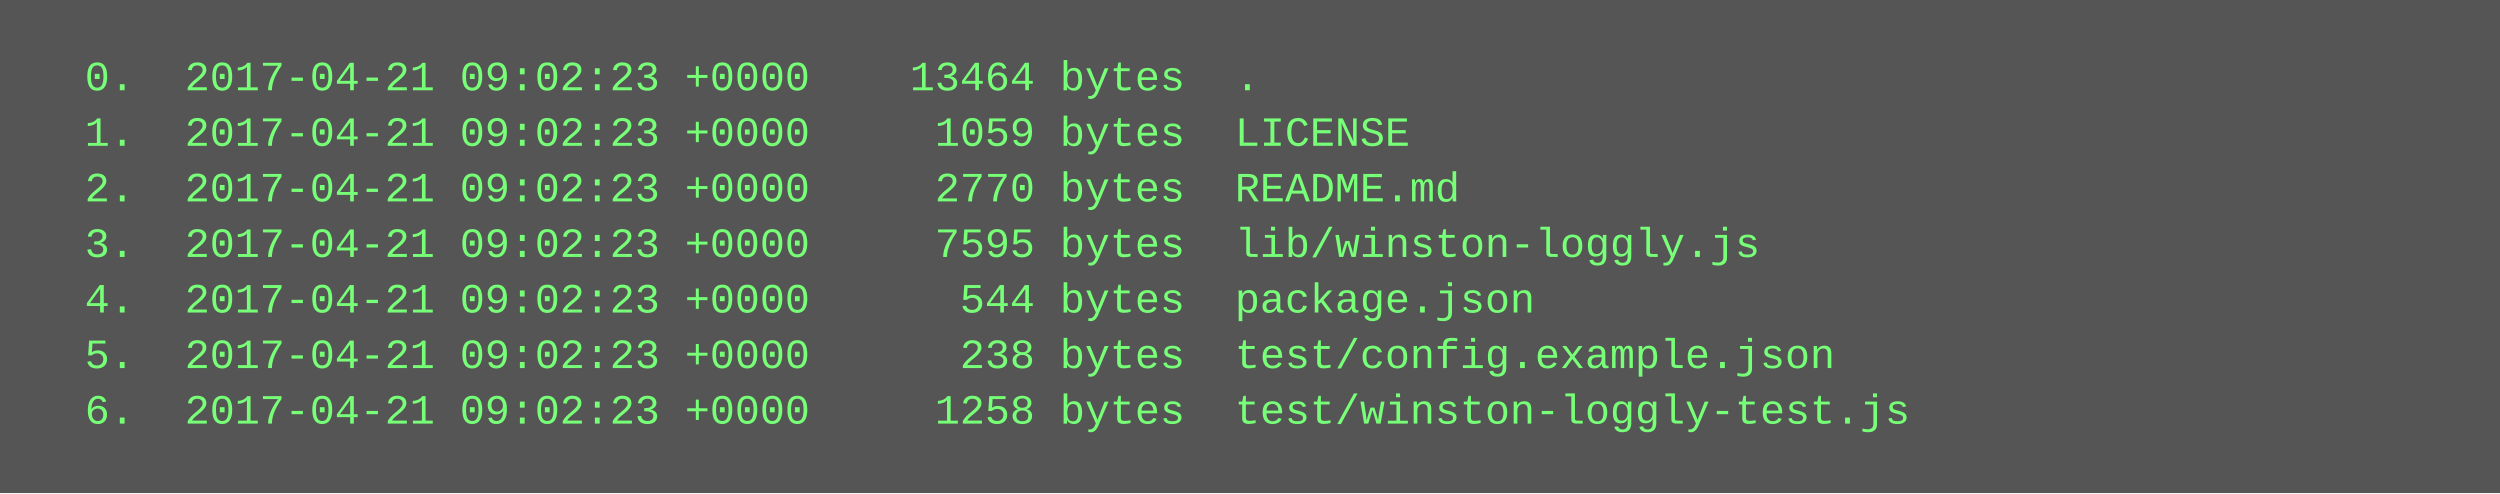
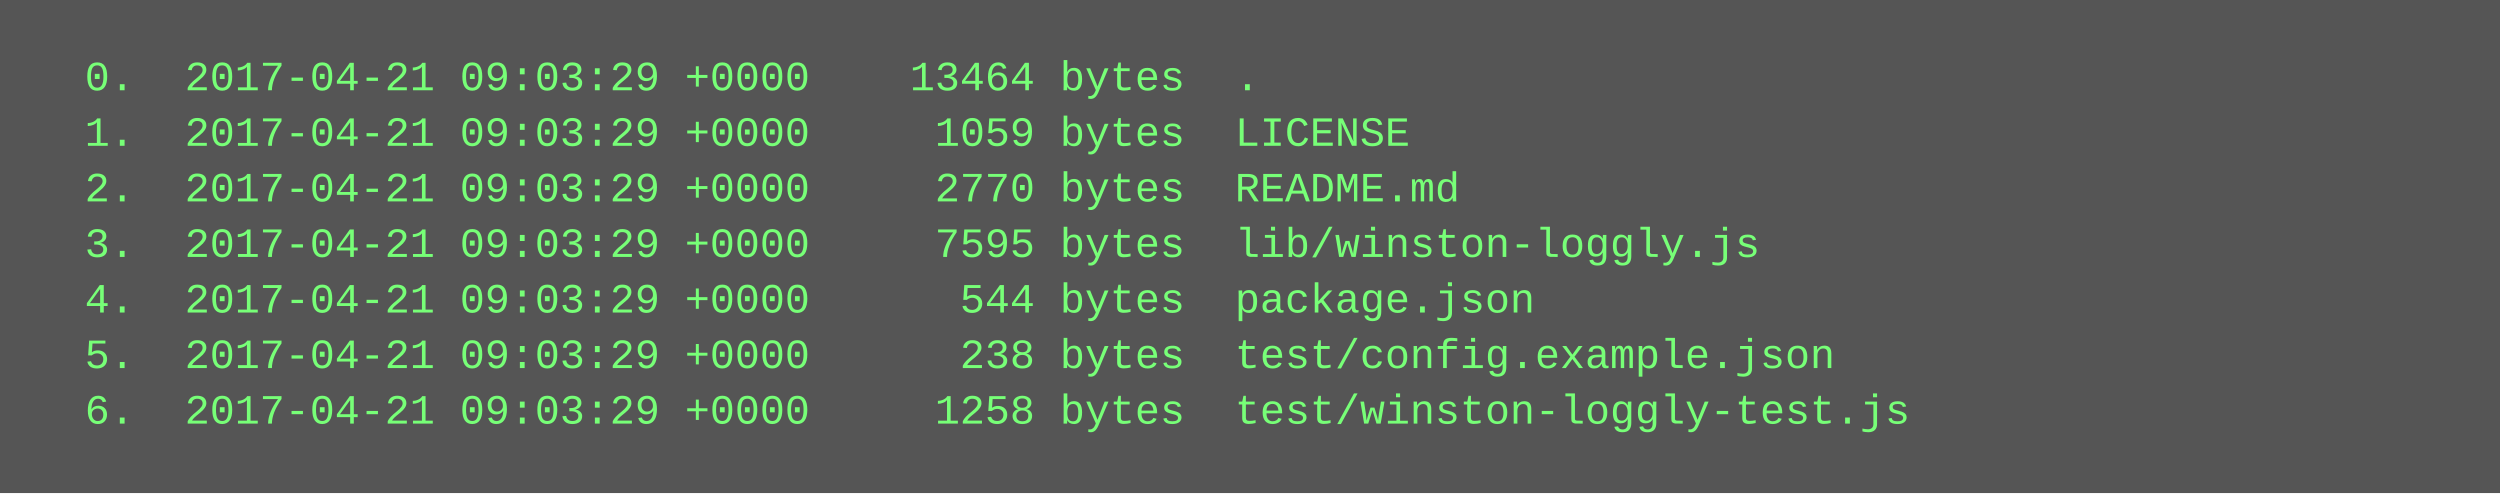
<svg xmlns="http://www.w3.org/2000/svg" height="142" width="720">
  <rect height="142" fill="#555" width="720" />
  <text fill="#7f7" font-family="Courier New" font-size="12" xml:space="preserve">
-     <tspan x="10" y="26">  0.  2017-04-21 09:02:23 +0000    13464 bytes  .</tspan>
-     <tspan x="10" y="42">  1.  2017-04-21 09:02:23 +0000     1059 bytes  LICENSE</tspan>
-     <tspan x="10" y="58">  2.  2017-04-21 09:02:23 +0000     2770 bytes  README.md</tspan>
-     <tspan x="10" y="74">  3.  2017-04-21 09:02:23 +0000     7595 bytes  lib/winston-loggly.js</tspan>
-     <tspan x="10" y="90">  4.  2017-04-21 09:02:23 +0000      544 bytes  package.json</tspan>
-     <tspan x="10" y="106">  5.  2017-04-21 09:02:23 +0000      238 bytes  test/config.example.json</tspan>
-     <tspan x="10" y="122">  6.  2017-04-21 09:02:23 +0000     1258 bytes  test/winston-loggly-test.js</tspan>
+     <tspan x="10" y="26">  0.  2017-04-21 09:03:29 +0000    13464 bytes  .</tspan>
+     <tspan x="10" y="42">  1.  2017-04-21 09:03:29 +0000     1059 bytes  LICENSE</tspan>
+     <tspan x="10" y="58">  2.  2017-04-21 09:03:29 +0000     2770 bytes  README.md</tspan>
+     <tspan x="10" y="74">  3.  2017-04-21 09:03:29 +0000     7595 bytes  lib/winston-loggly.js</tspan>
+     <tspan x="10" y="90">  4.  2017-04-21 09:03:29 +0000      544 bytes  package.json</tspan>
+     <tspan x="10" y="106">  5.  2017-04-21 09:03:29 +0000      238 bytes  test/config.example.json</tspan>
+     <tspan x="10" y="122">  6.  2017-04-21 09:03:29 +0000     1258 bytes  test/winston-loggly-test.js</tspan>
  </text>
</svg>
